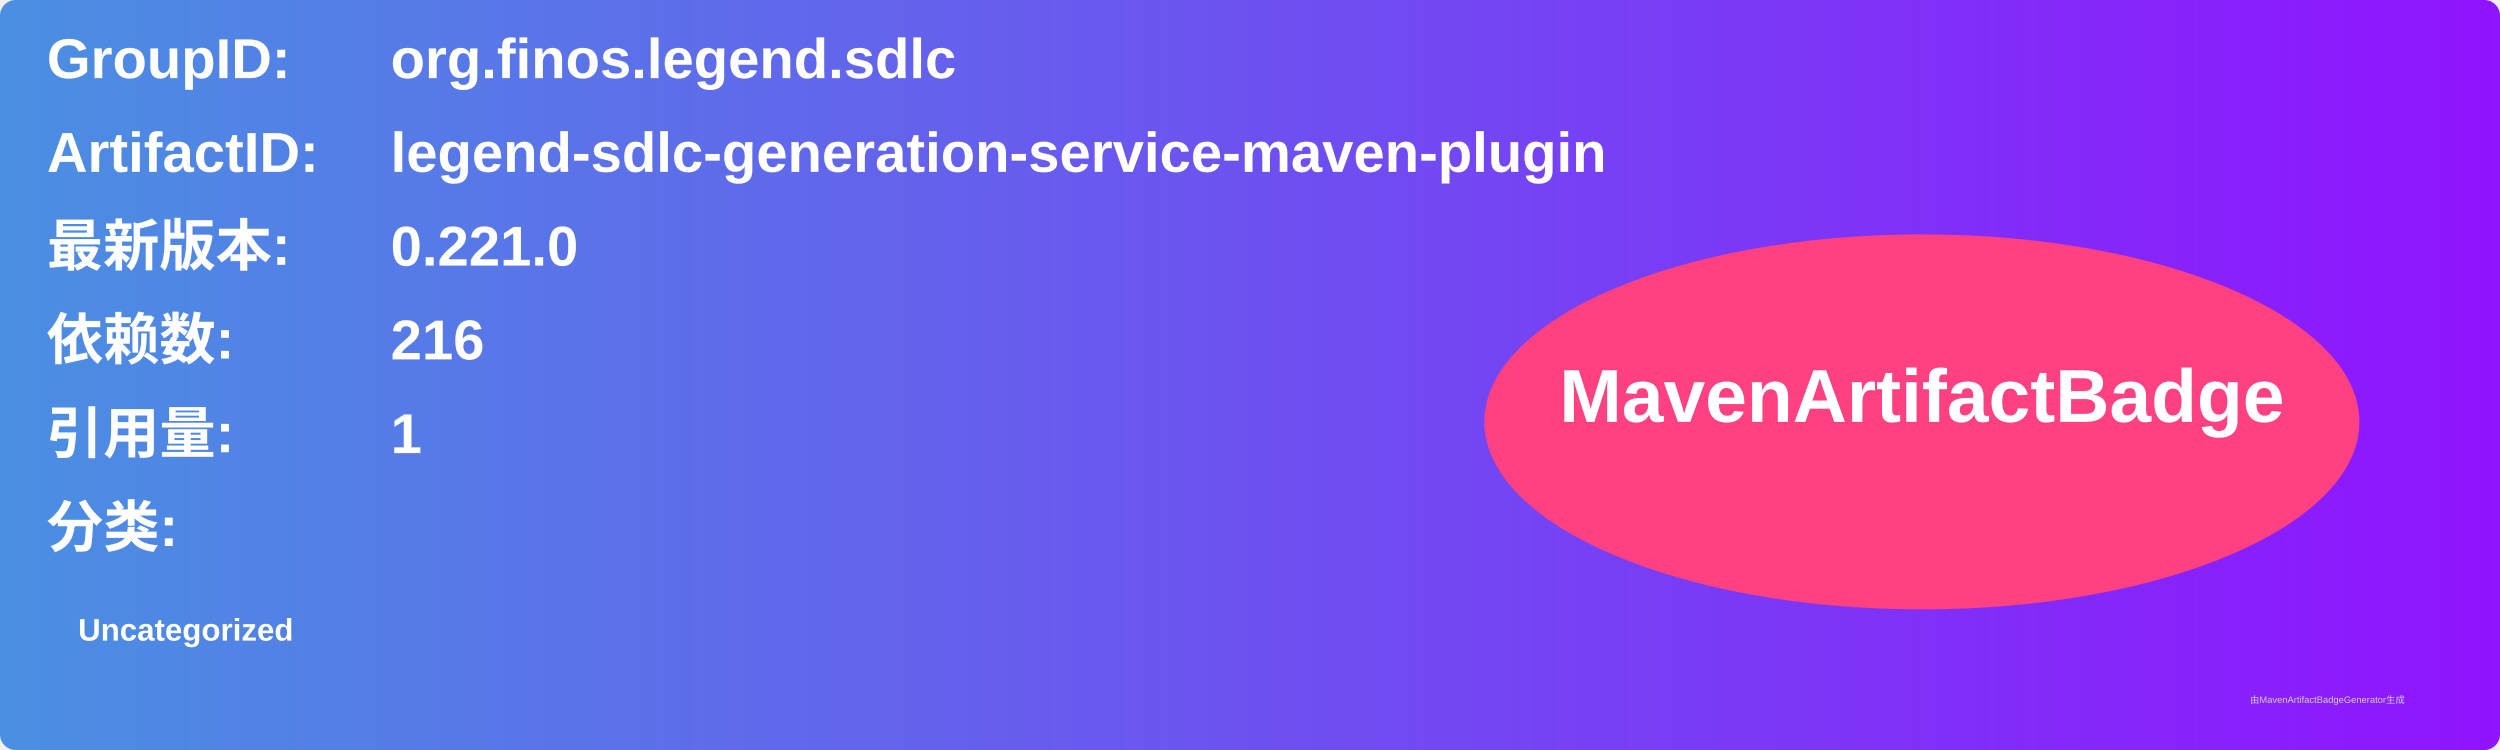
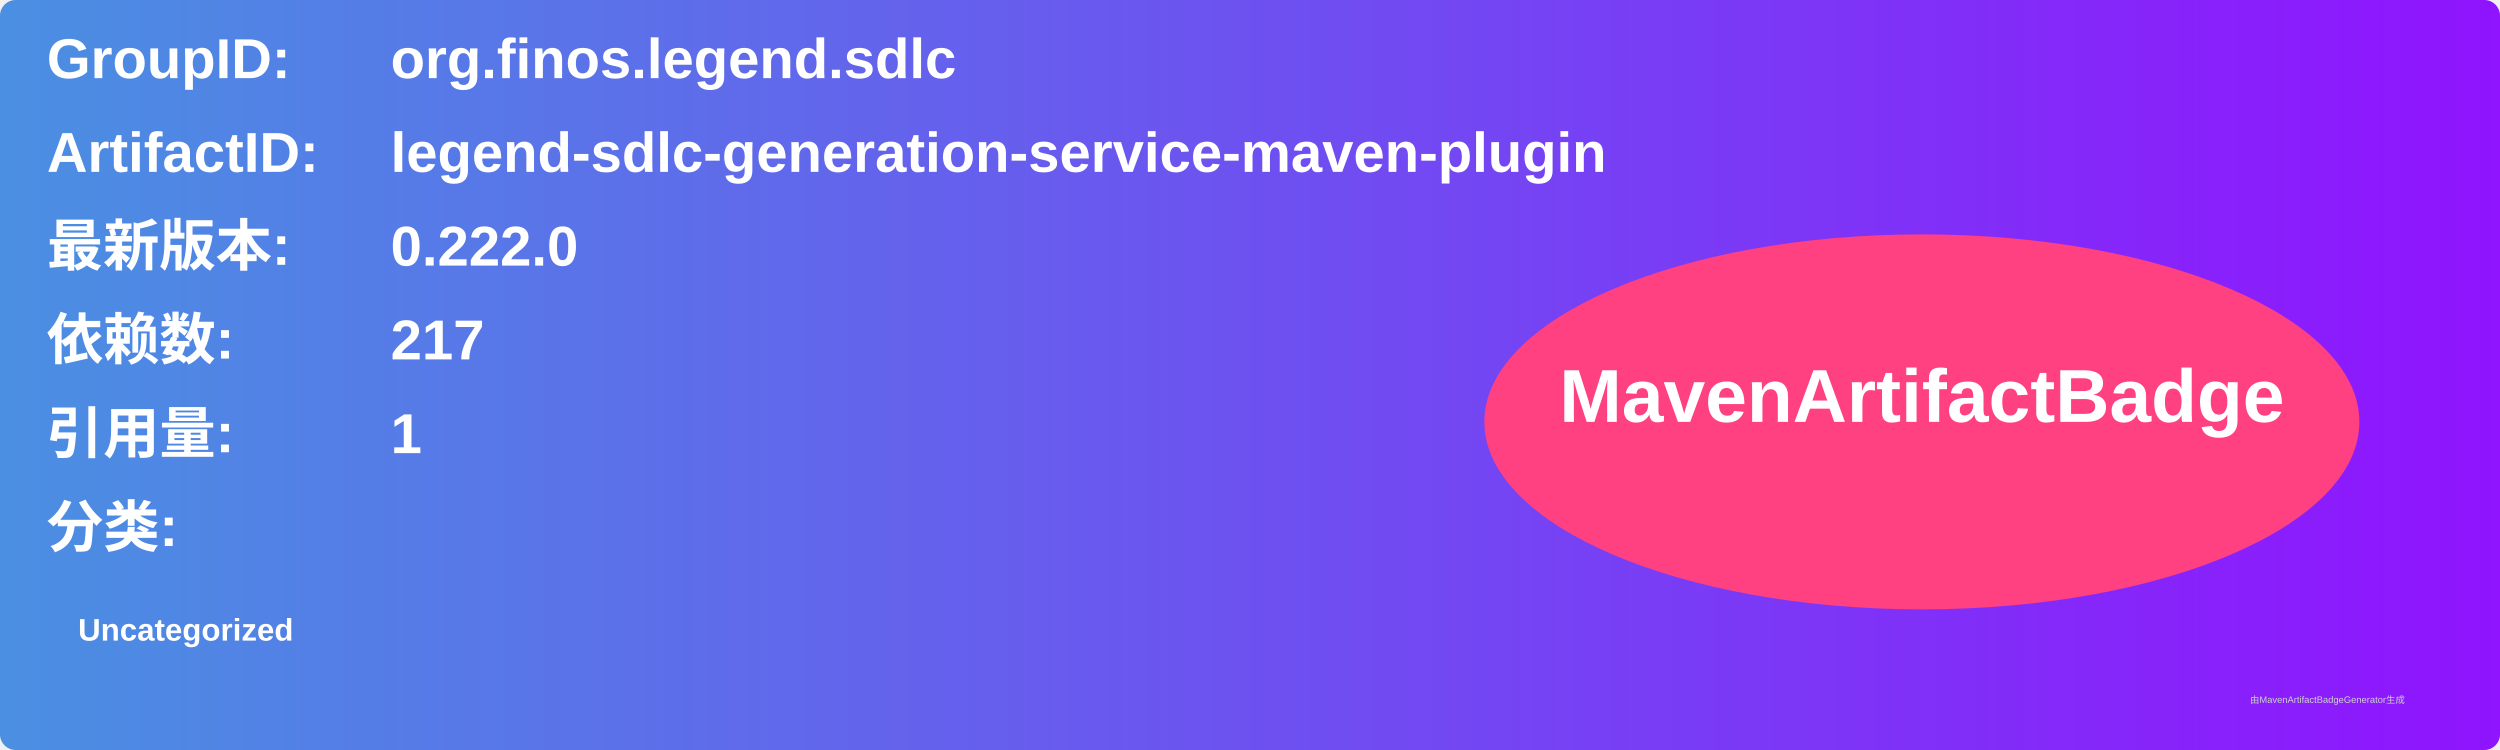
<svg xmlns="http://www.w3.org/2000/svg" width="800" height="240" viewBox="0 0 800 240">
  <linearGradient id="grad" x1="0%" y1="0%" x2="100%" y2="0%">
    <stop offset="0%" stop-color="#4a90e2" />
    <stop offset="100%" stop-color="#9013fe" />
  </linearGradient>
  <rect width="100%" height="100%" rx="5" ry="5" fill="url(#grad)" />
  <g transform="translate(15, 15)">
    <text x="0" y="10" font-family="Arial" font-size="18" fill="white" font-weight="bold" width="260">GroupID:</text>
    <text x="110" y="10" font-family="Arial" font-size="18" fill="white" font-weight="bold" width="460">org.finos.legend.sdlc</text>
    <text x="0" y="40" font-family="Arial" font-size="18" fill="white" font-weight="bold" width="260">ArtifactID:</text>
    <text x="110" y="40" font-family="Arial" font-size="18" fill="white" font-weight="bold" width="460">legend-sdlc-generation-service-maven-plugin</text>
    <text x="0" y="70" font-family="Arial" font-size="18" fill="white" font-weight="bold">最新版本:</text>
    <text x="110" y="70" font-family="Arial" font-size="18" fill="white" font-weight="bold">
-       <tspan font-weight="bold">0.221.0</tspan>
+       <tspan font-weight="bold">0.222.0</tspan>
    </text>
    <text x="0" y="100" font-family="Arial" font-size="18" fill="white" font-weight="bold">依赖数: </text>
    <text x="110" y="100" font-family="Arial" font-size="18" fill="white">
-       <tspan font-weight="bold">216</tspan>
+       <tspan font-weight="bold">217</tspan>
    </text>
    <text x="0" y="130" font-family="Arial" font-size="18" fill="white" font-weight="bold">引用量: </text>
    <text x="110" y="130" font-family="Arial" font-size="18" fill="white">
      <tspan font-weight="bold">1</tspan>
    </text>
    <text x="0" y="160" font-family="Arial" font-size="18" fill="white" font-weight="bold">分类:</text>
    <text x="10" y="190" font-family="Arial" font-size="10" fill="white">
      <tspan font-weight="bold">Uncategorized</tspan>
    </text>
    <ellipse cx="600" cy="120" rx="140" ry="60" fill="#ff4081" />
    <text x="600" y="120" text-anchor="middle" font-family="Arial" font-size="24" fill="white" font-weight="bold">MavenArtifactBadge</text>
  </g>
  <text x="720" y="225" font-family="Arial" font-size="3" fill="#d0d0d0">由MavenArtifactBadgeGenerator生成</text>
</svg>
